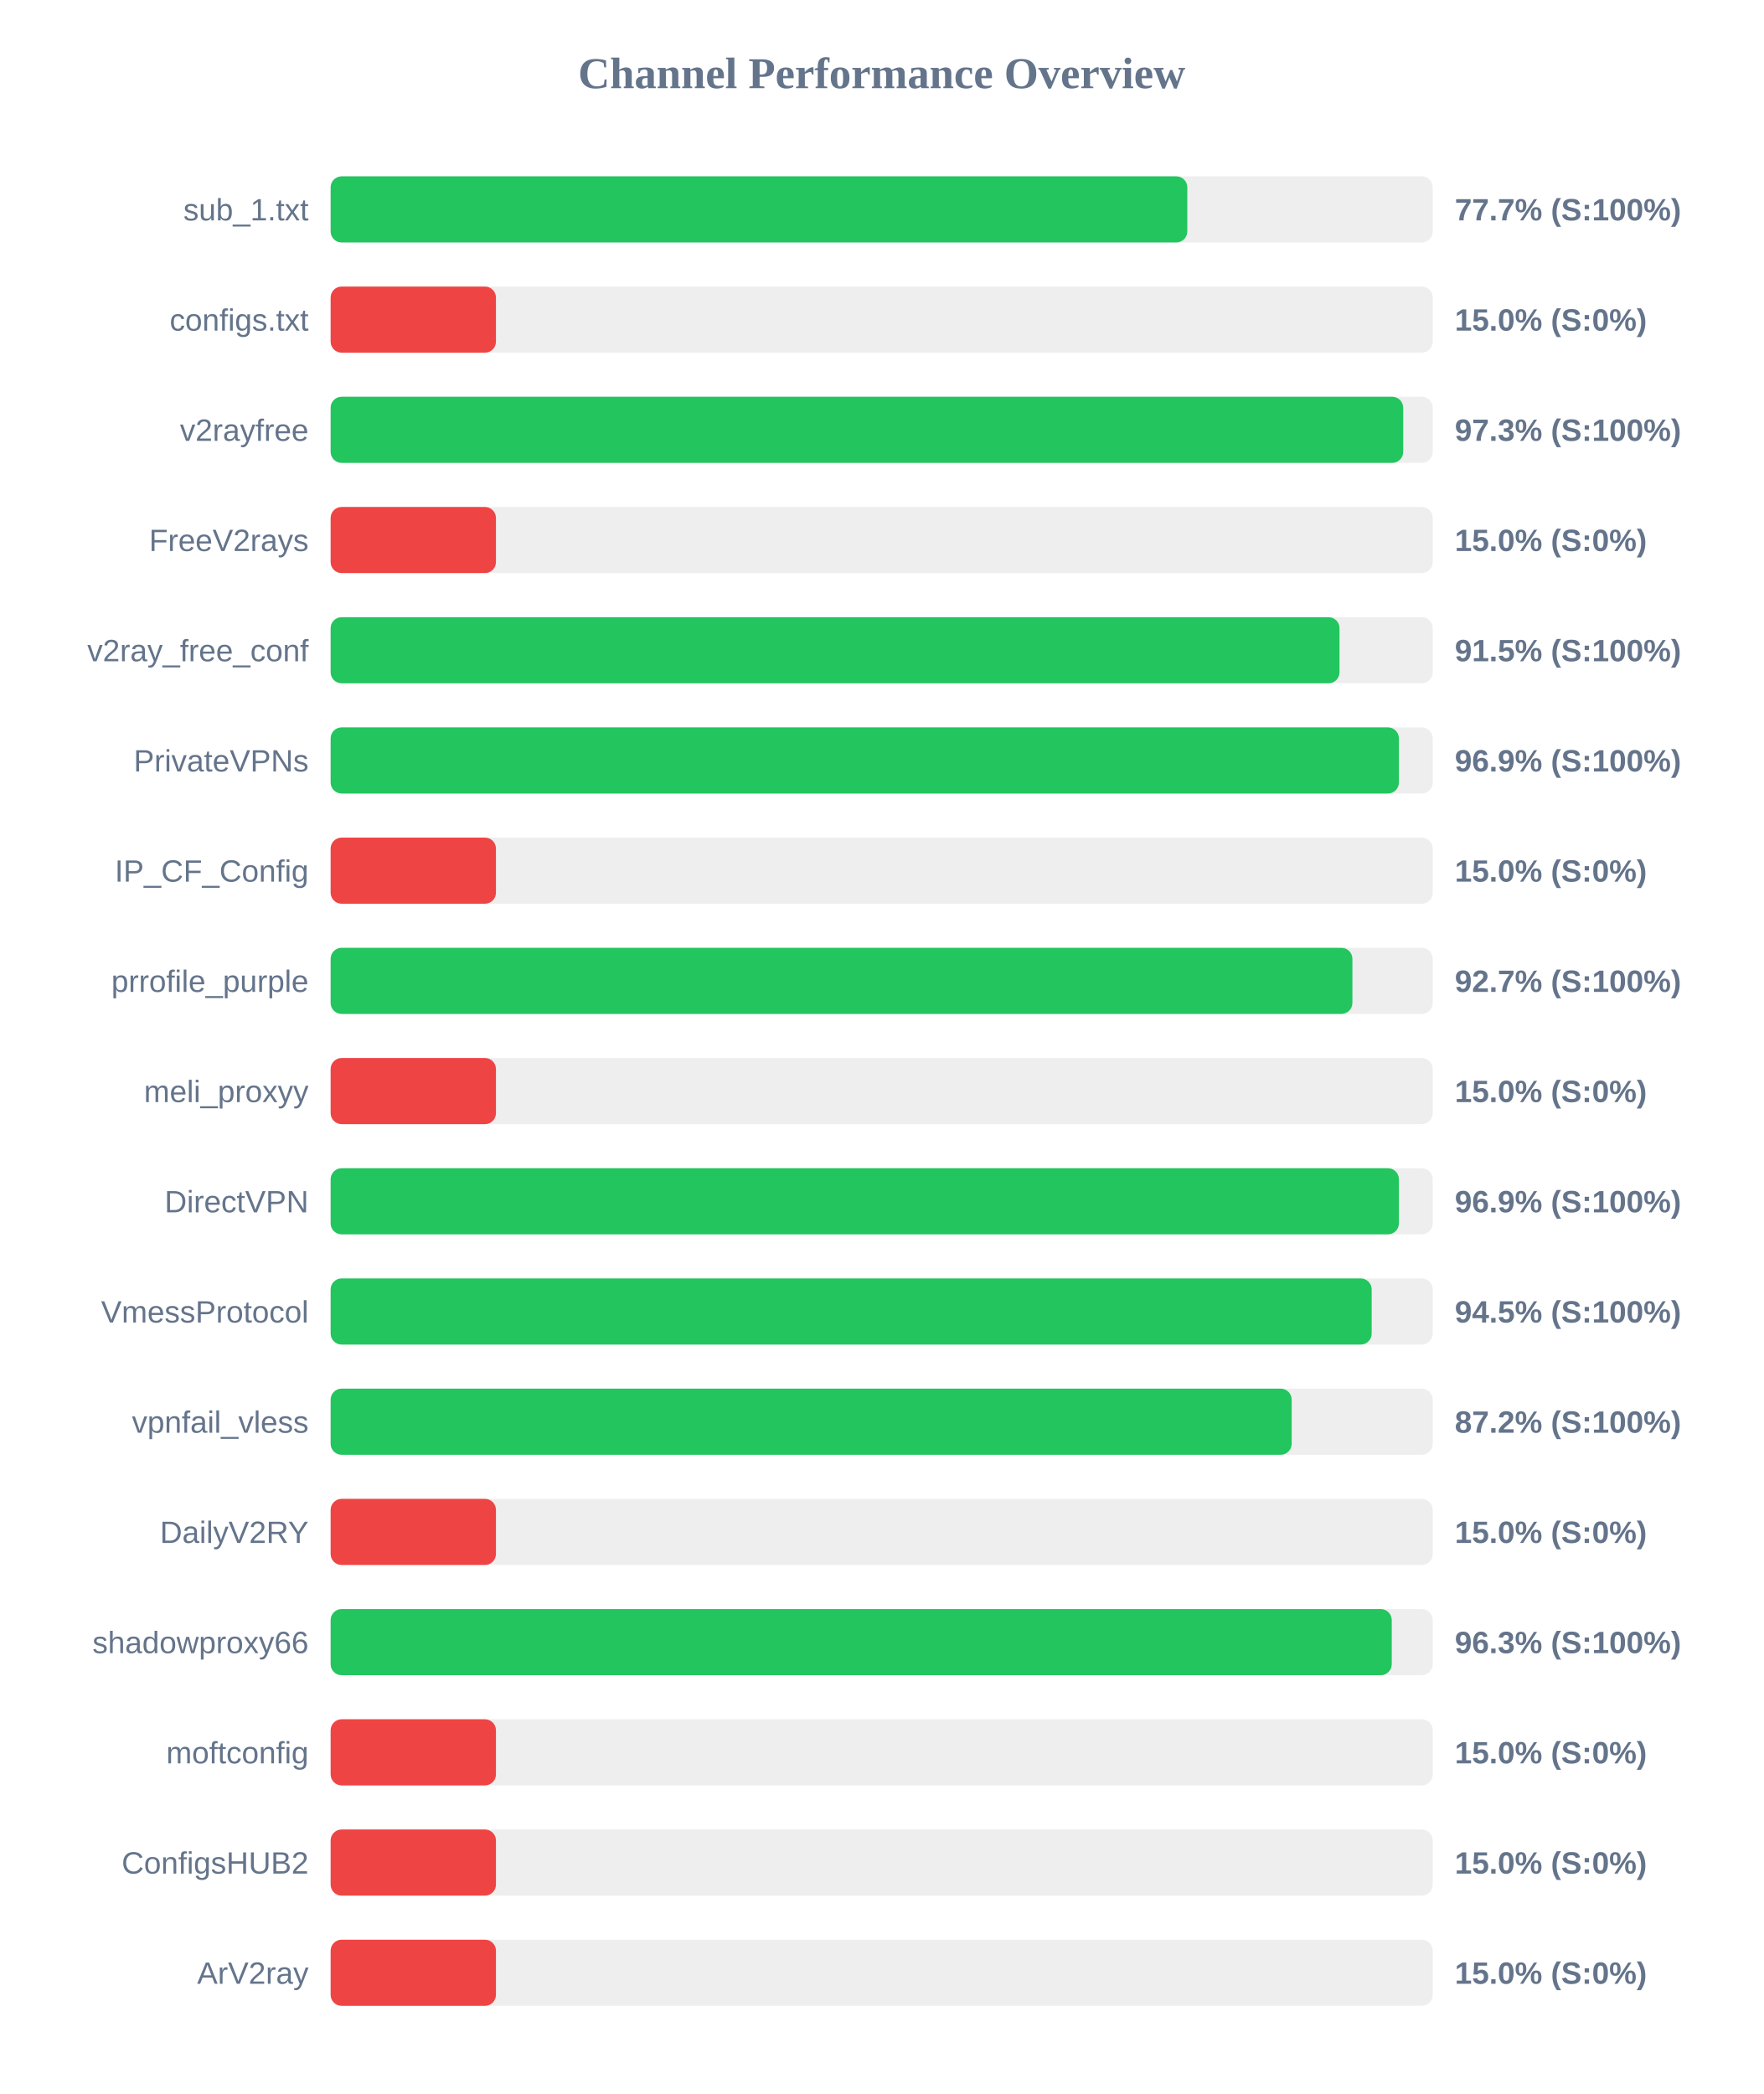
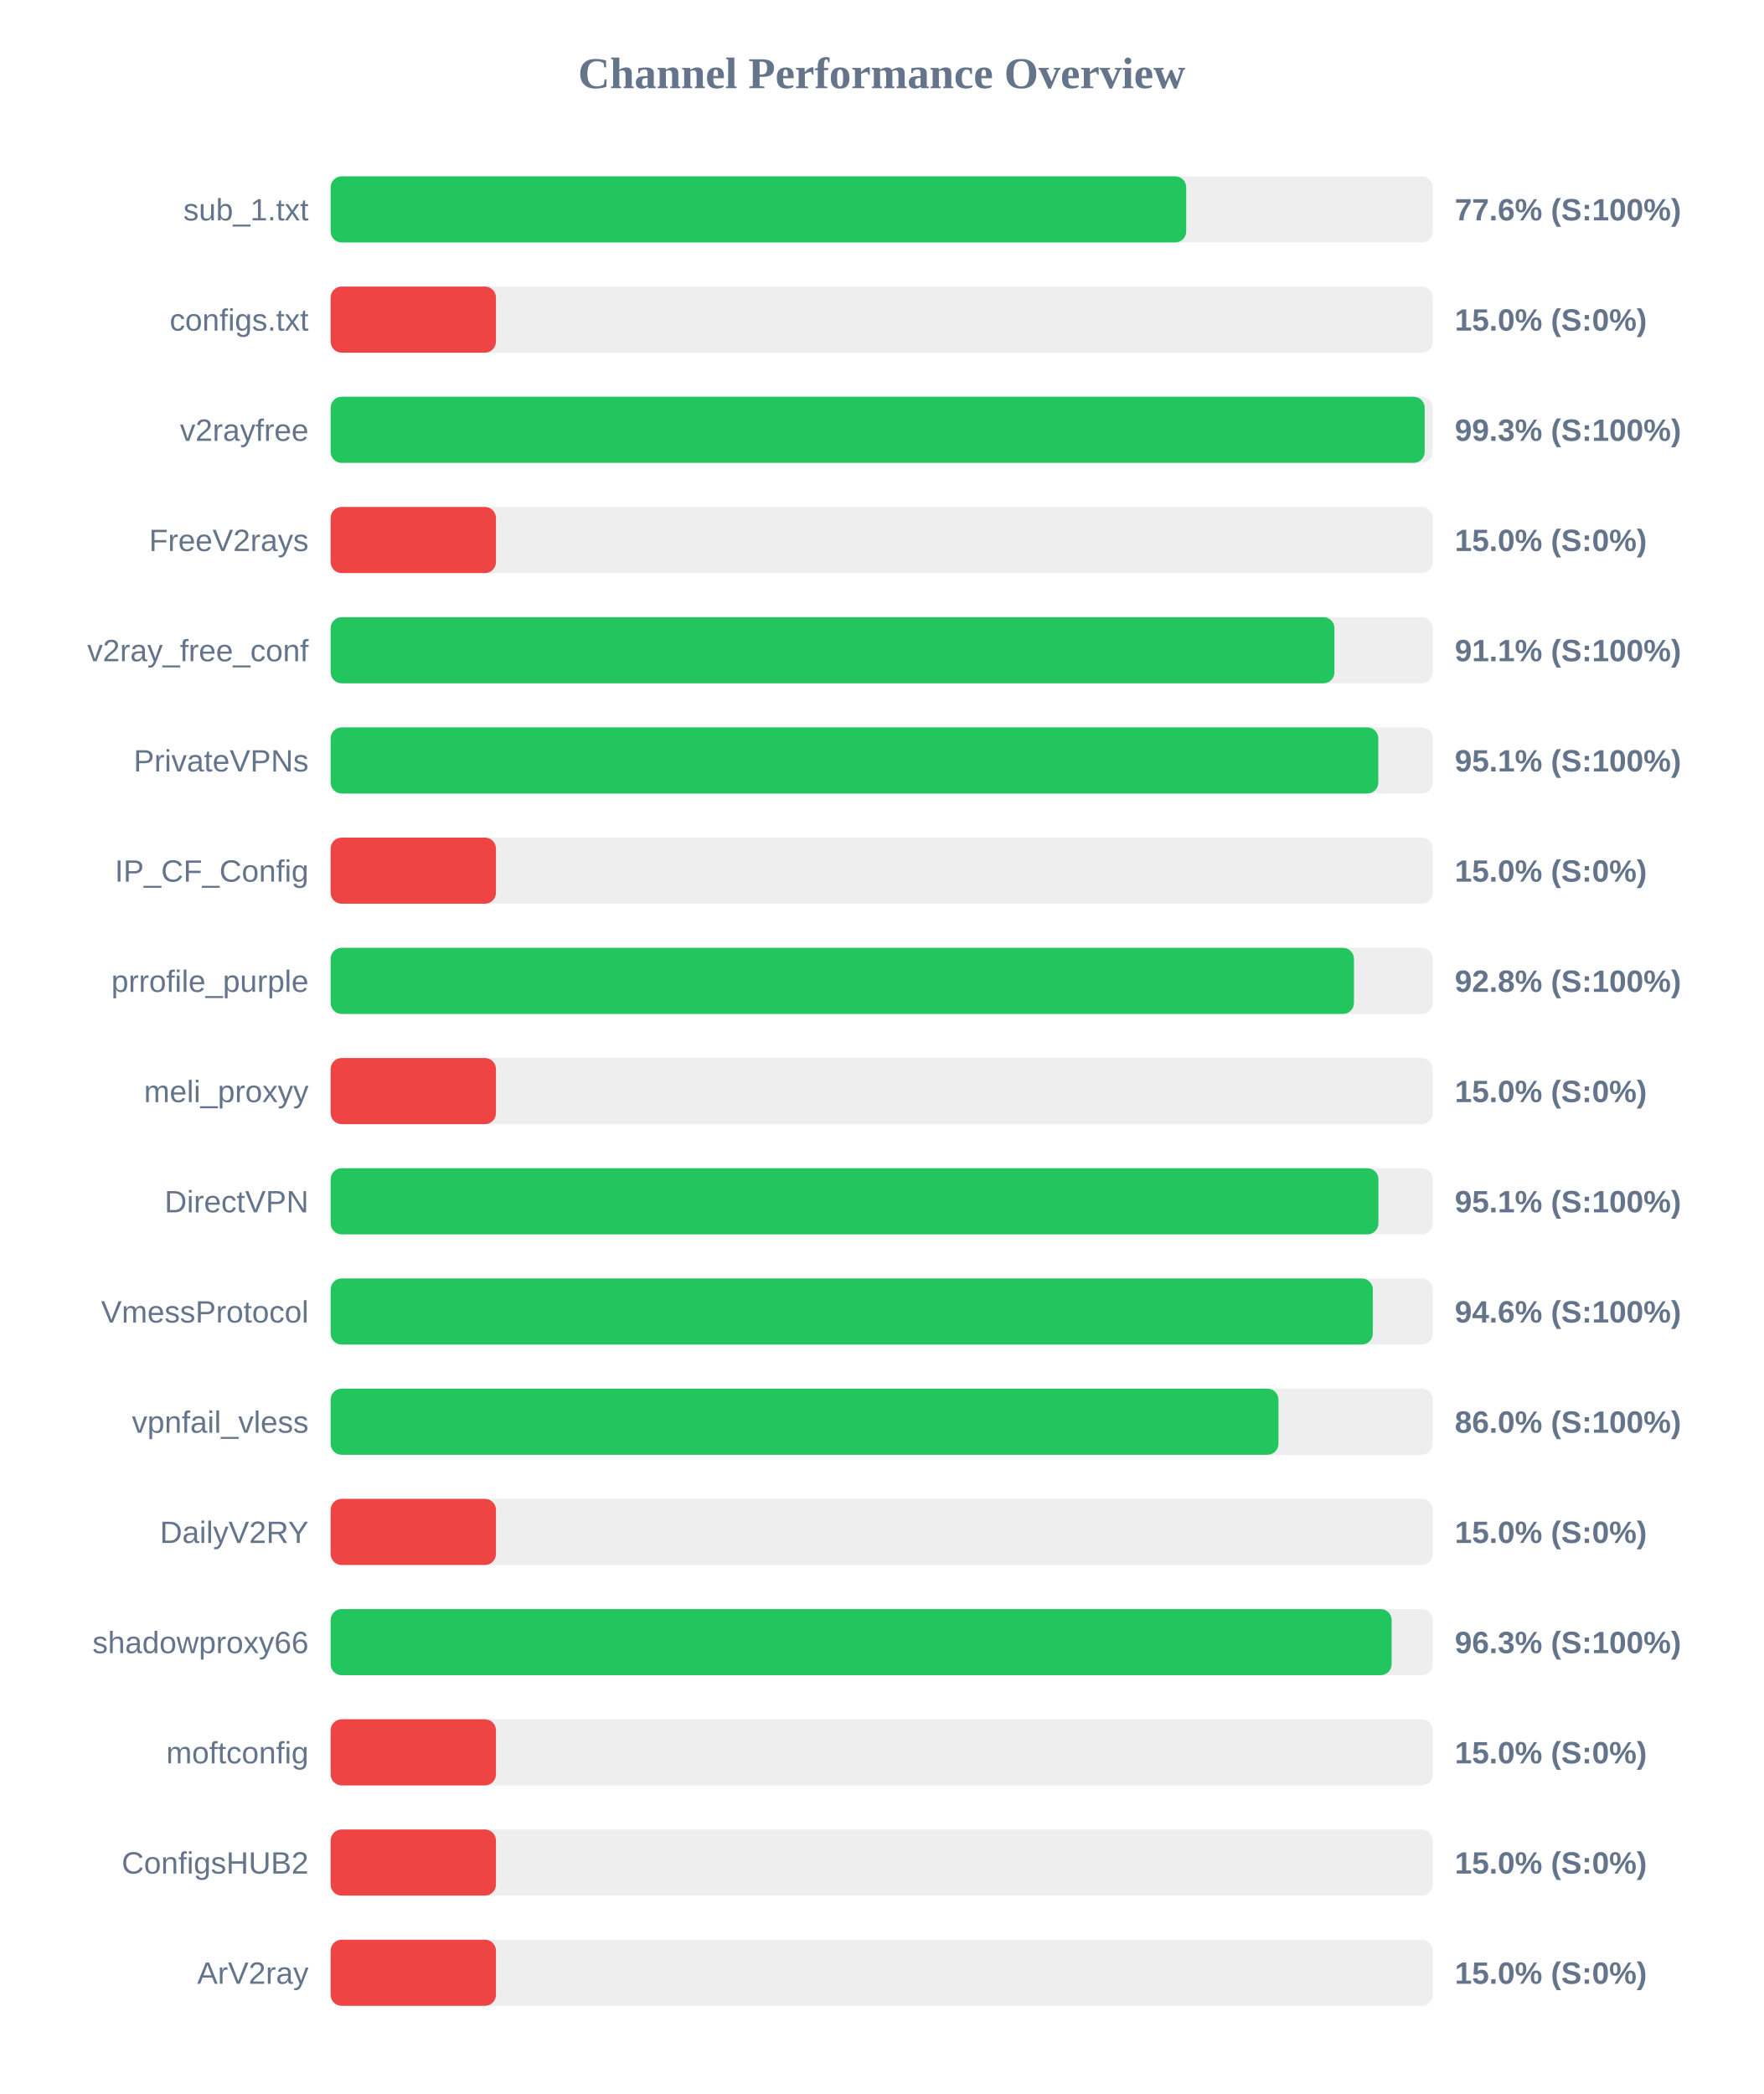
<svg xmlns="http://www.w3.org/2000/svg" width="800" height="950" version="1.1">
  <style>
        .row { font: 14px Arial; fill: #64748b; }
        .score { font: bold 14px Arial; fill: #64748b; }
    </style>
  <text x="400" y="40" text-anchor="middle" font-size="20px" font-weight="bold" fill="#64748b">Channel Performance Overview</text>
  <rect x="150" y="80" width="500" height="30" fill="#eee" rx="5" />
-   <rect x="150" y="80" width="388.65" height="30" fill="#22c55e" rx="5" />
+   <rect x="150" y="80" width="388.15" height="30" fill="#22c55e" rx="5" />
  <text x="140" y="100" text-anchor="end" class="row">sub_1.txt</text>
-   <text x="660" y="100" text-anchor="start" class="score">77.7% (S:100%)</text>
+   <text x="660" y="100" text-anchor="start" class="score">77.6% (S:100%)</text>
  <rect x="150" y="130" width="500" height="30" fill="#eee" rx="5" />
  <rect x="150" y="130" width="75.0" height="30" fill="#ef4444" rx="5" />
  <text x="140" y="150" text-anchor="end" class="row">configs.txt</text>
  <text x="660" y="150" text-anchor="start" class="score">15.0% (S:0%)</text>
  <rect x="150" y="180" width="500" height="30" fill="#eee" rx="5" />
-   <rect x="150" y="180" width="486.6" height="30" fill="#22c55e" rx="5" />
+   <rect x="150" y="180" width="496.35" height="30" fill="#22c55e" rx="5" />
  <text x="140" y="200" text-anchor="end" class="row">v2rayfree</text>
-   <text x="660" y="200" text-anchor="start" class="score">97.3% (S:100%)</text>
+   <text x="660" y="200" text-anchor="start" class="score">99.3% (S:100%)</text>
  <rect x="150" y="230" width="500" height="30" fill="#eee" rx="5" />
  <rect x="150" y="230" width="75.0" height="30" fill="#ef4444" rx="5" />
  <text x="140" y="250" text-anchor="end" class="row">FreeV2rays</text>
  <text x="660" y="250" text-anchor="start" class="score">15.0% (S:0%)</text>
  <rect x="150" y="280" width="500" height="30" fill="#eee" rx="5" />
-   <rect x="150" y="280" width="457.7" height="30" fill="#22c55e" rx="5" />
+   <rect x="150" y="280" width="455.4" height="30" fill="#22c55e" rx="5" />
  <text x="140" y="300" text-anchor="end" class="row">v2ray_free_conf</text>
-   <text x="660" y="300" text-anchor="start" class="score">91.5% (S:100%)</text>
+   <text x="660" y="300" text-anchor="start" class="score">91.1% (S:100%)</text>
  <rect x="150" y="330" width="500" height="30" fill="#eee" rx="5" />
-   <rect x="150" y="330" width="484.65" height="30" fill="#22c55e" rx="5" />
+   <rect x="150" y="330" width="475.3" height="30" fill="#22c55e" rx="5" />
  <text x="140" y="350" text-anchor="end" class="row">PrivateVPNs</text>
-   <text x="660" y="350" text-anchor="start" class="score">96.9% (S:100%)</text>
+   <text x="660" y="350" text-anchor="start" class="score">95.1% (S:100%)</text>
  <rect x="150" y="380" width="500" height="30" fill="#eee" rx="5" />
  <rect x="150" y="380" width="75.0" height="30" fill="#ef4444" rx="5" />
  <text x="140" y="400" text-anchor="end" class="row">IP_CF_Config</text>
  <text x="660" y="400" text-anchor="start" class="score">15.0% (S:0%)</text>
  <rect x="150" y="430" width="500" height="30" fill="#eee" rx="5" />
-   <rect x="150" y="430" width="463.55" height="30" fill="#22c55e" rx="5" />
+   <rect x="150" y="430" width="464.25" height="30" fill="#22c55e" rx="5" />
  <text x="140" y="450" text-anchor="end" class="row">prrofile_purple</text>
-   <text x="660" y="450" text-anchor="start" class="score">92.7% (S:100%)</text>
+   <text x="660" y="450" text-anchor="start" class="score">92.8% (S:100%)</text>
  <rect x="150" y="480" width="500" height="30" fill="#eee" rx="5" />
  <rect x="150" y="480" width="75.0" height="30" fill="#ef4444" rx="5" />
  <text x="140" y="500" text-anchor="end" class="row">meli_proxyy</text>
  <text x="660" y="500" text-anchor="start" class="score">15.0% (S:0%)</text>
  <rect x="150" y="530" width="500" height="30" fill="#eee" rx="5" />
-   <rect x="150" y="530" width="484.65" height="30" fill="#22c55e" rx="5" />
+   <rect x="150" y="530" width="475.35" height="30" fill="#22c55e" rx="5" />
  <text x="140" y="550" text-anchor="end" class="row">DirectVPN</text>
-   <text x="660" y="550" text-anchor="start" class="score">96.9% (S:100%)</text>
+   <text x="660" y="550" text-anchor="start" class="score">95.1% (S:100%)</text>
  <rect x="150" y="580" width="500" height="30" fill="#eee" rx="5" />
-   <rect x="150" y="580" width="472.3" height="30" fill="#22c55e" rx="5" />
+   <rect x="150" y="580" width="472.8" height="30" fill="#22c55e" rx="5" />
  <text x="140" y="600" text-anchor="end" class="row">VmessProtocol</text>
-   <text x="660" y="600" text-anchor="start" class="score">94.5% (S:100%)</text>
+   <text x="660" y="600" text-anchor="start" class="score">94.6% (S:100%)</text>
  <rect x="150" y="630" width="500" height="30" fill="#eee" rx="5" />
-   <rect x="150" y="630" width="436.0" height="30" fill="#22c55e" rx="5" />
+   <rect x="150" y="630" width="430.0" height="30" fill="#22c55e" rx="5" />
  <text x="140" y="650" text-anchor="end" class="row">vpnfail_vless</text>
-   <text x="660" y="650" text-anchor="start" class="score">87.2% (S:100%)</text>
+   <text x="660" y="650" text-anchor="start" class="score">86.0% (S:100%)</text>
  <rect x="150" y="680" width="500" height="30" fill="#eee" rx="5" />
  <rect x="150" y="680" width="75.0" height="30" fill="#ef4444" rx="5" />
  <text x="140" y="700" text-anchor="end" class="row">DailyV2RY</text>
  <text x="660" y="700" text-anchor="start" class="score">15.0% (S:0%)</text>
  <rect x="150" y="730" width="500" height="30" fill="#eee" rx="5" />
-   <rect x="150" y="730" width="481.4" height="30" fill="#22c55e" rx="5" />
+   <rect x="150" y="730" width="481.35" height="30" fill="#22c55e" rx="5" />
  <text x="140" y="750" text-anchor="end" class="row">shadowproxy66</text>
  <text x="660" y="750" text-anchor="start" class="score">96.3% (S:100%)</text>
  <rect x="150" y="780" width="500" height="30" fill="#eee" rx="5" />
  <rect x="150" y="780" width="75.0" height="30" fill="#ef4444" rx="5" />
  <text x="140" y="800" text-anchor="end" class="row">moftconfig</text>
  <text x="660" y="800" text-anchor="start" class="score">15.0% (S:0%)</text>
  <rect x="150" y="830" width="500" height="30" fill="#eee" rx="5" />
  <rect x="150" y="830" width="75.0" height="30" fill="#ef4444" rx="5" />
  <text x="140" y="850" text-anchor="end" class="row">ConfigsHUB2</text>
  <text x="660" y="850" text-anchor="start" class="score">15.0% (S:0%)</text>
  <rect x="150" y="880" width="500" height="30" fill="#eee" rx="5" />
  <rect x="150" y="880" width="75.0" height="30" fill="#ef4444" rx="5" />
  <text x="140" y="900" text-anchor="end" class="row">ArV2ray</text>
  <text x="660" y="900" text-anchor="start" class="score">15.0% (S:0%)</text>
</svg>
